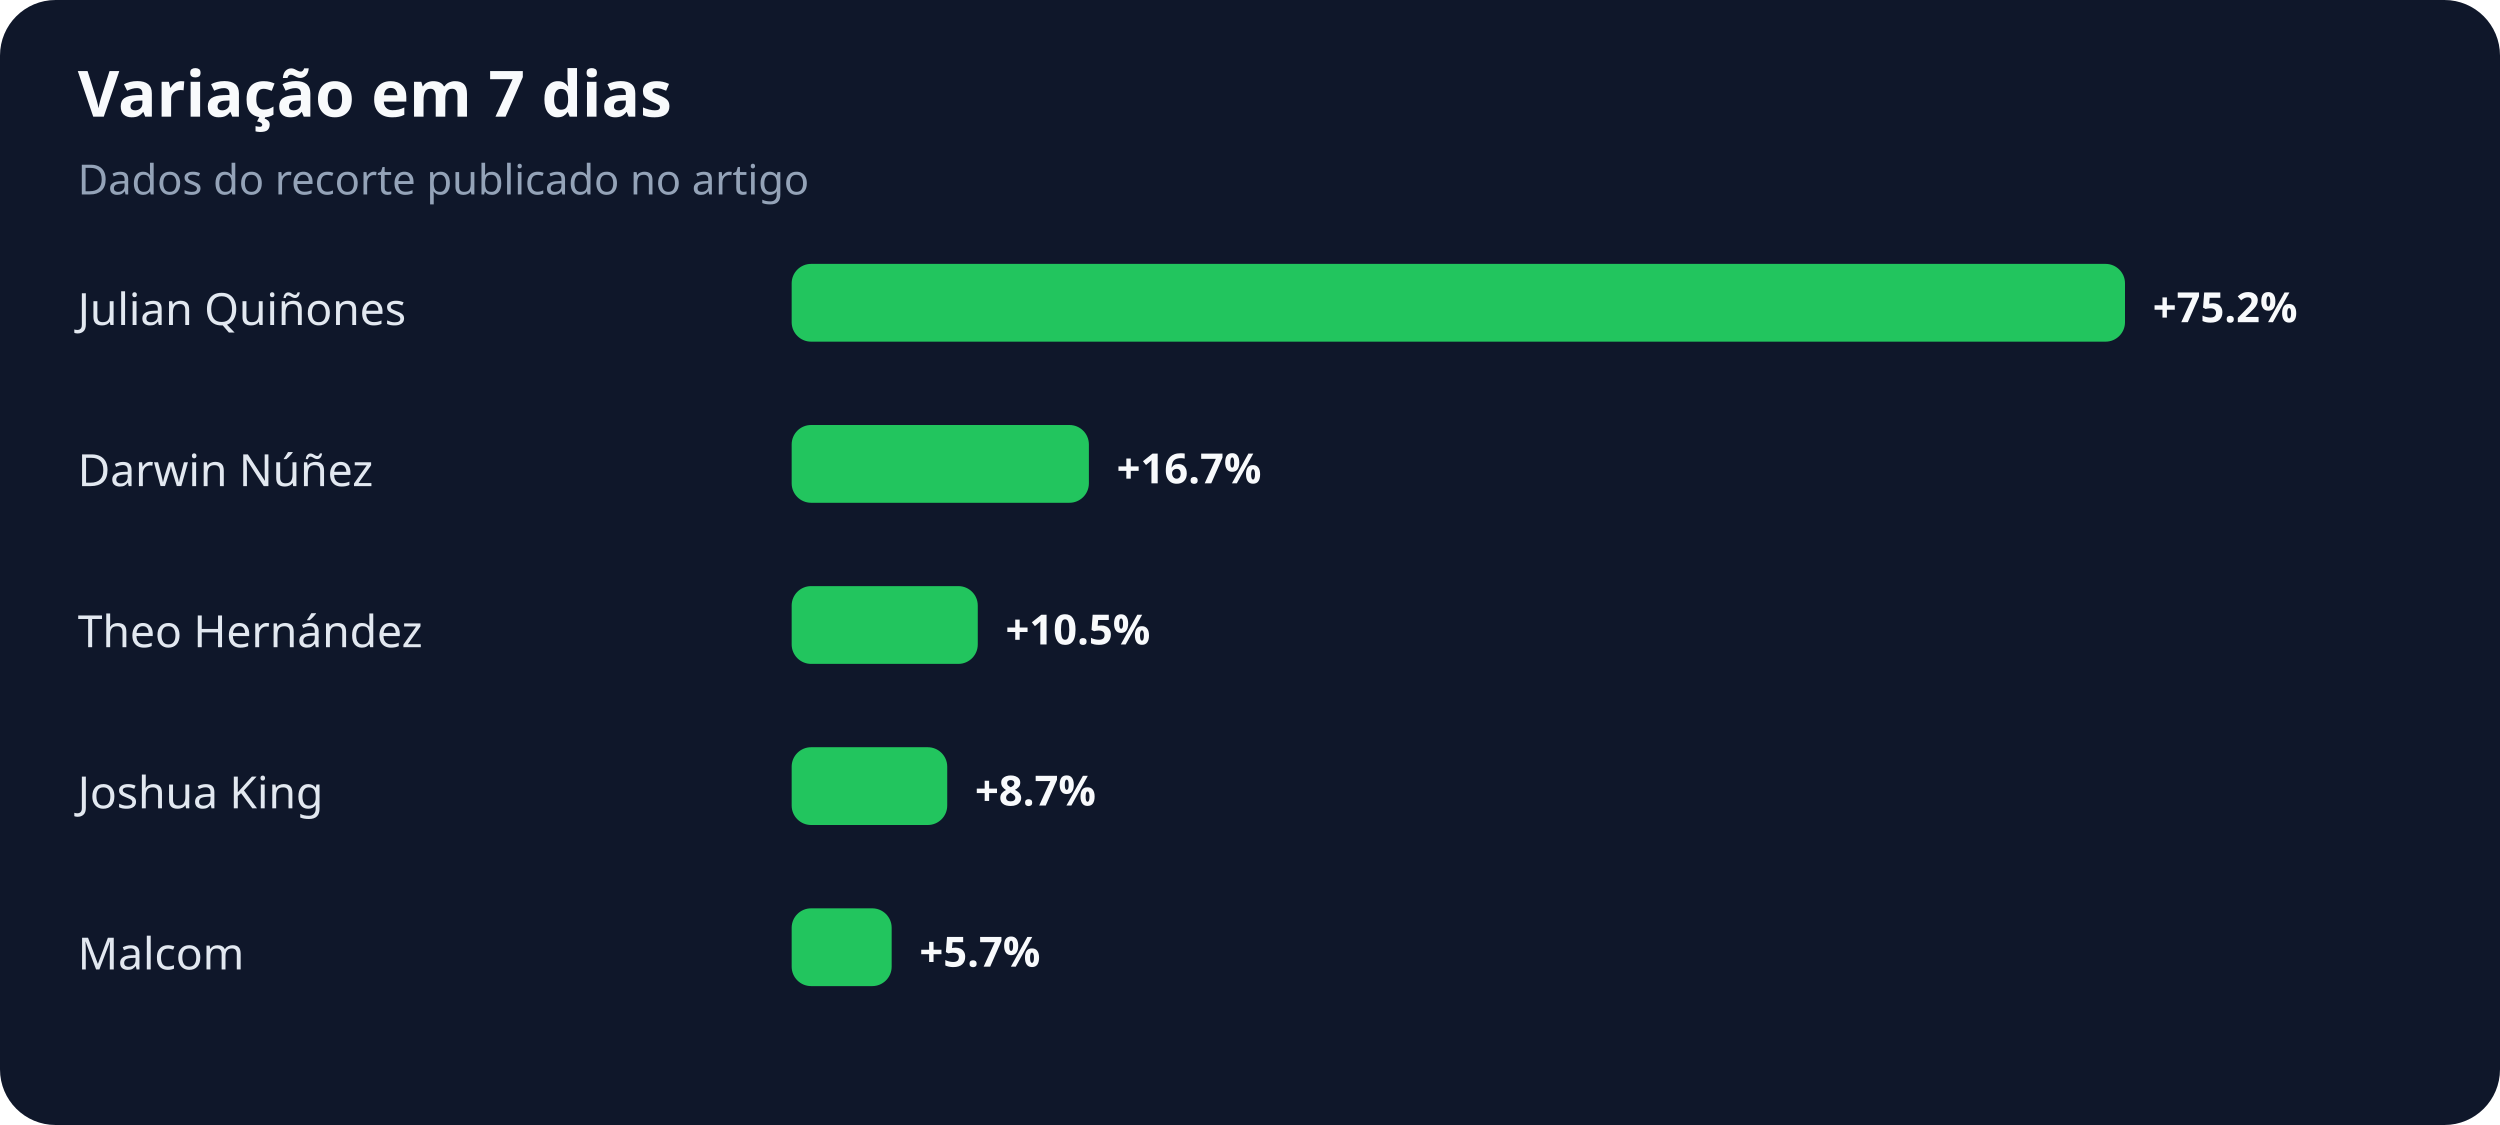
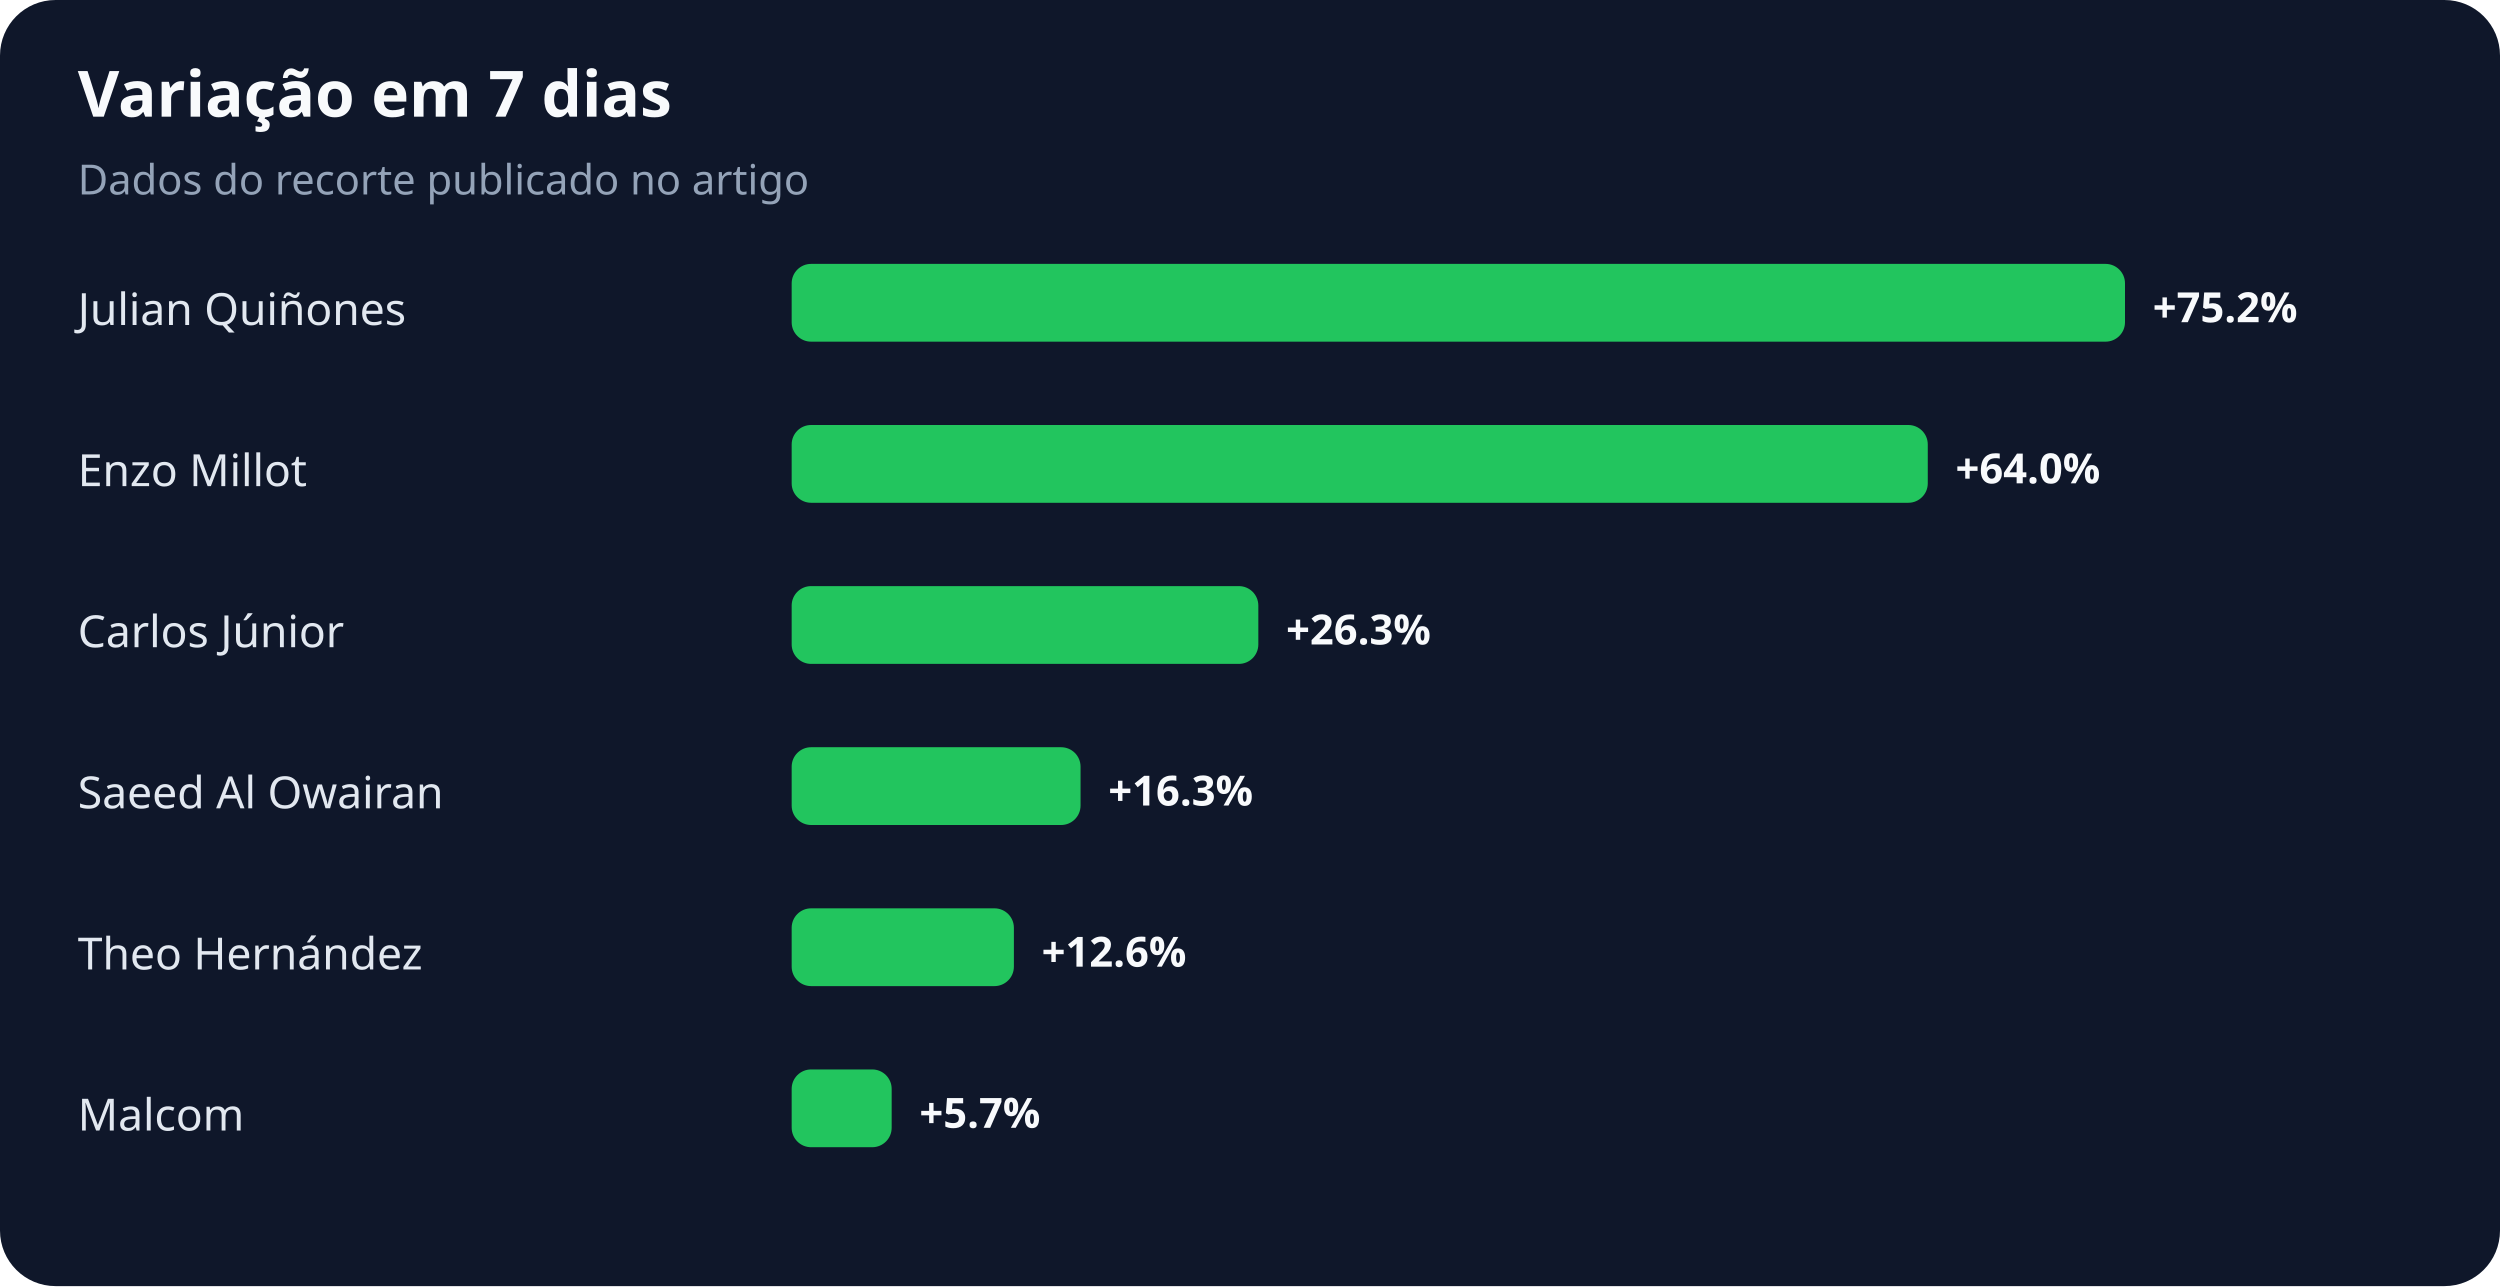
- <svg xmlns="http://www.w3.org/2000/svg" width="900" height="405" viewBox="0 0 900 405" role="img" aria-labelledby="title desc">
+ <svg xmlns="http://www.w3.org/2000/svg" width="900" height="463" viewBox="0 0 900 463" role="img" aria-labelledby="title desc">
  <rect width="100%" height="100%" rx="20" fill="#0f172a" />
  <text x="28" y="42" fill="#f8fafc" font-family="system-ui,sans-serif" font-size="23" font-weight="700">Variação em 7 dias</text>
  <text x="28" y="70" fill="#94a3b8" font-family="system-ui,sans-serif" font-size="15">Dados do recorte publicado no artigo</text>
  <text x="28" y="117" fill="#e2e8f0" font-family="system-ui,sans-serif" font-size="16">Julian Quiñones</text>
  <rect x="285" y="95" width="480" height="28" rx="7" fill="#22c55e" />
  <text x="775" y="116" fill="#f8fafc" font-family="system-ui,sans-serif" font-size="15" font-weight="700">+75.2%</text>
-   <text x="28" y="175" fill="#e2e8f0" font-family="system-ui,sans-serif" font-size="16">Darwin Núñez</text>
-   <rect x="285" y="153" width="107" height="28" rx="7" fill="#22c55e" />
-   <text x="402" y="174" fill="#f8fafc" font-family="system-ui,sans-serif" font-size="15" font-weight="700">+16.7%</text>
-   <text x="28" y="233" fill="#e2e8f0" font-family="system-ui,sans-serif" font-size="16">Theo Hernández</text>
-   <rect x="285" y="211" width="67" height="28" rx="7" fill="#22c55e" />
-   <text x="362" y="232" fill="#f8fafc" font-family="system-ui,sans-serif" font-size="15" font-weight="700">+10.5%</text>
-   <text x="28" y="291" fill="#e2e8f0" font-family="system-ui,sans-serif" font-size="16">Joshua King</text>
-   <rect x="285" y="269" width="56" height="28" rx="7" fill="#22c55e" />
-   <text x="351" y="290" fill="#f8fafc" font-family="system-ui,sans-serif" font-size="15" font-weight="700">+8.7%</text>
-   <text x="28" y="349" fill="#e2e8f0" font-family="system-ui,sans-serif" font-size="16">Malcom</text>
-   <rect x="285" y="327" width="36" height="28" rx="7" fill="#22c55e" />
-   <text x="331" y="348" fill="#f8fafc" font-family="system-ui,sans-serif" font-size="15" font-weight="700">+5.7%</text>
+   <text x="28" y="175" fill="#e2e8f0" font-family="system-ui,sans-serif" font-size="16">Enzo Millot</text>
+   <rect x="285" y="153" width="409" height="28" rx="7" fill="#22c55e" />
+   <text x="704" y="174" fill="#f8fafc" font-family="system-ui,sans-serif" font-size="15" font-weight="700">+64.0%</text>
+   <text x="28" y="233" fill="#e2e8f0" font-family="system-ui,sans-serif" font-size="16">Carlos Júnior</text>
+   <rect x="285" y="211" width="168" height="28" rx="7" fill="#22c55e" />
+   <text x="463" y="232" fill="#f8fafc" font-family="system-ui,sans-serif" font-size="15" font-weight="700">+26.3%</text>
+   <text x="28" y="291" fill="#e2e8f0" font-family="system-ui,sans-serif" font-size="16">Saeed Al Owairan</text>
+   <rect x="285" y="269" width="104" height="28" rx="7" fill="#22c55e" />
+   <text x="399" y="290" fill="#f8fafc" font-family="system-ui,sans-serif" font-size="15" font-weight="700">+16.3%</text>
+   <text x="28" y="349" fill="#e2e8f0" font-family="system-ui,sans-serif" font-size="16">Theo Hernández</text>
+   <rect x="285" y="327" width="80" height="28" rx="7" fill="#22c55e" />
+   <text x="375" y="348" fill="#f8fafc" font-family="system-ui,sans-serif" font-size="15" font-weight="700">+12.6%</text>
+   <text x="28" y="407" fill="#e2e8f0" font-family="system-ui,sans-serif" font-size="16">Malcom</text>
+   <rect x="285" y="385" width="36" height="28" rx="7" fill="#22c55e" />
+   <text x="331" y="406" fill="#f8fafc" font-family="system-ui,sans-serif" font-size="15" font-weight="700">+5.7%</text>
</svg>
